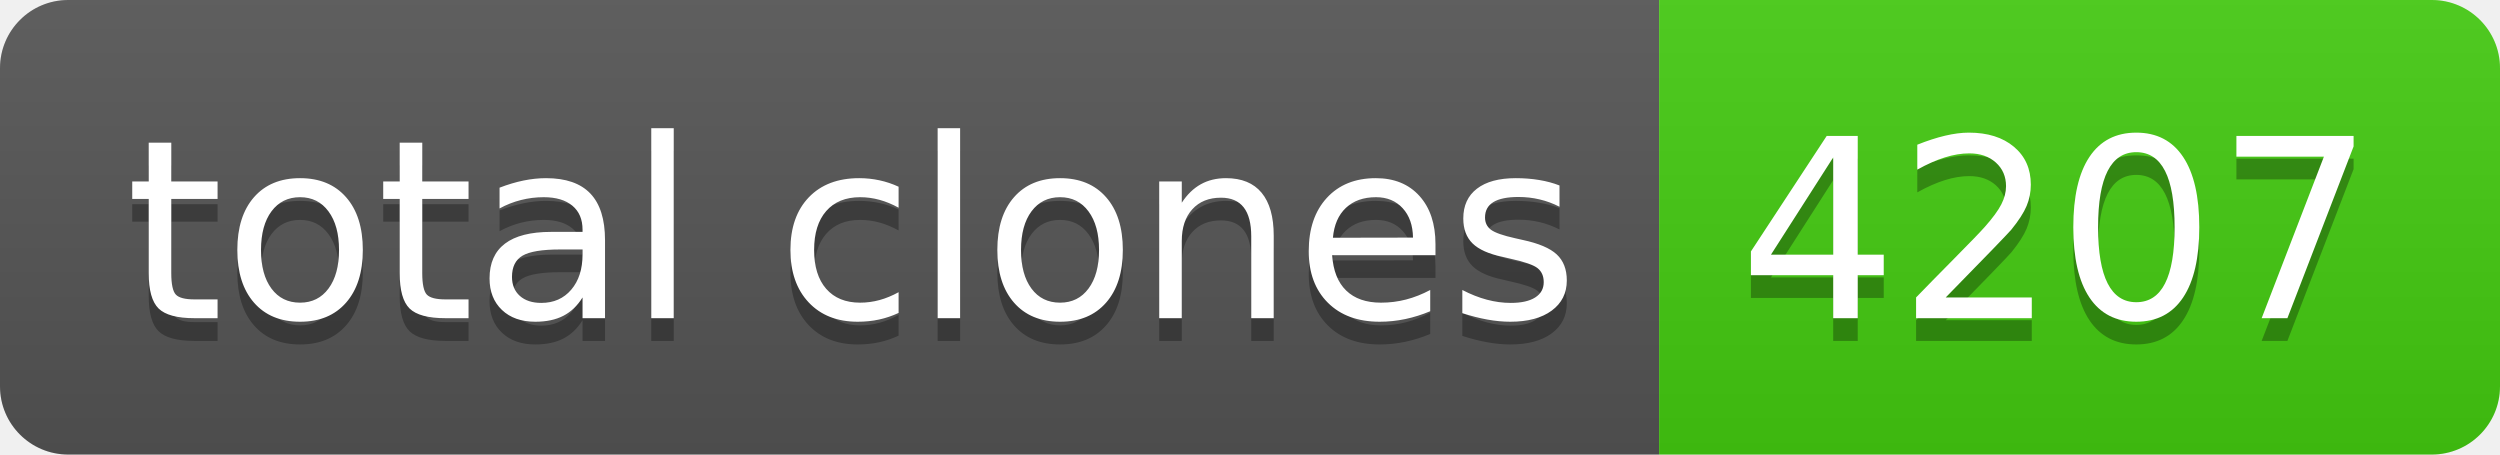
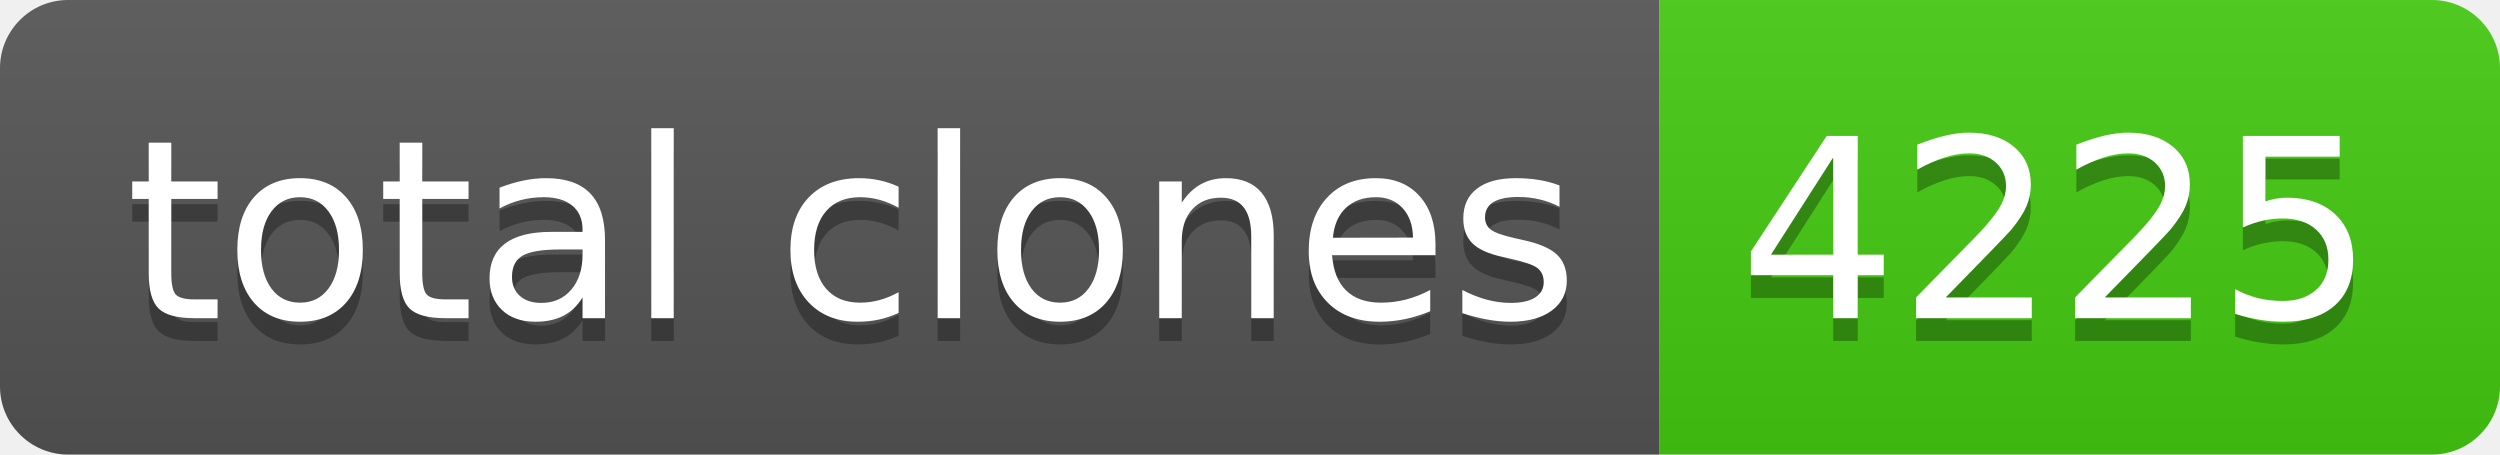
- <svg xmlns="http://www.w3.org/2000/svg" width="110" height="20" role="img" aria-label="total clones: 4207">
+ <svg xmlns="http://www.w3.org/2000/svg" width="110" height="20" role="img" aria-label="total clones: 4225">
  <linearGradient id="s" x2="0" y2="100%">
    <stop offset="0" stop-color="#bbb" stop-opacity=".1" />
    <stop offset="1" stop-opacity=".1" />
  </linearGradient>
  <clipPath id="r">
    <rect width="110" height="20" rx="3" fill="#fff" />
  </clipPath>
  <g clip-path="url(#r)">
    <rect width="73" height="20" fill="#555" />
    <rect x="73" width="37" height="20" fill="#4c1" />
    <rect width="110" height="20" fill="url(#s)" />
  </g>
  <g fill="#fff" text-anchor="middle" font-family="Verdana,Geneva,DejaVu Sans,sans-serif" text-rendering="geometricPrecision" font-size="110">
    <text aria-hidden="true" x="375" y="150" fill="#010101" fill-opacity=".3" transform="scale(.1)" textLength="630">total clones</text>
    <text x="375" y="140" transform="scale(.1)" fill="#fff" textLength="630">total clones</text>
-     <text aria-hidden="true" x="905" y="150" fill="#010101" fill-opacity=".3" transform="scale(.1)" textLength="270">4207</text>
-     <text x="905" y="140" transform="scale(.1)" fill="#fff" textLength="270">4207</text>
+     <text aria-hidden="true" x="905" y="150" fill="#010101" fill-opacity=".3" transform="scale(.1)" textLength="270">4225</text>
+     <text x="905" y="140" transform="scale(.1)" fill="#fff" textLength="270">4225</text>
  </g>
</svg>
